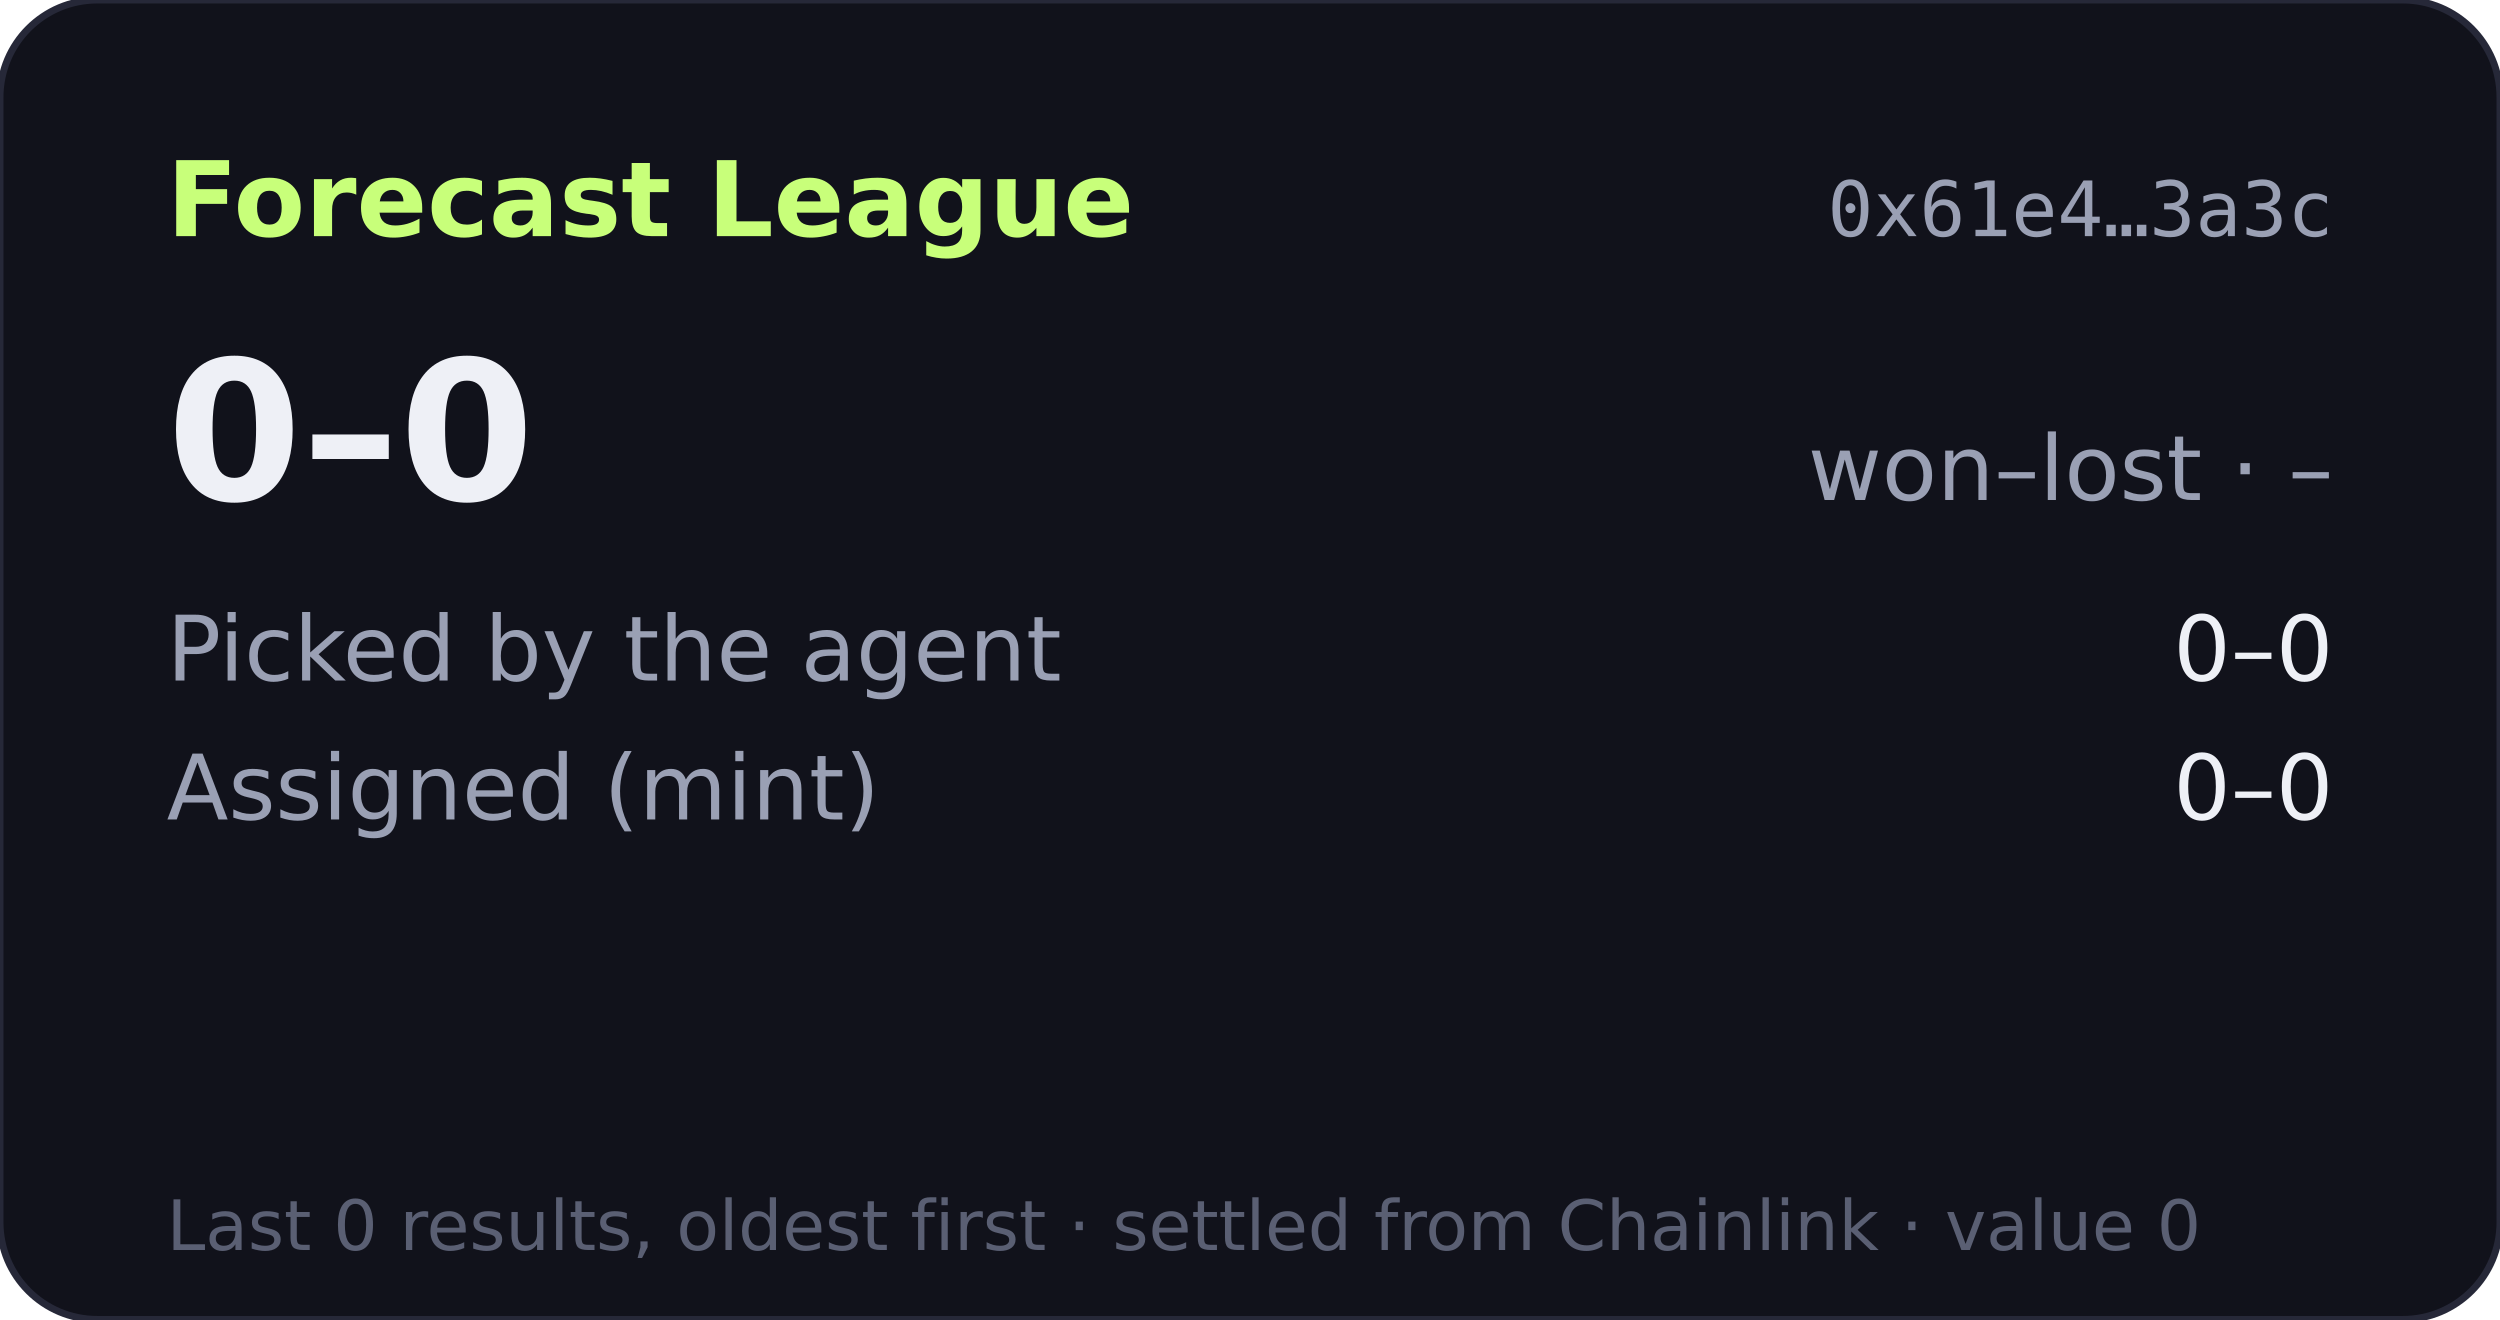
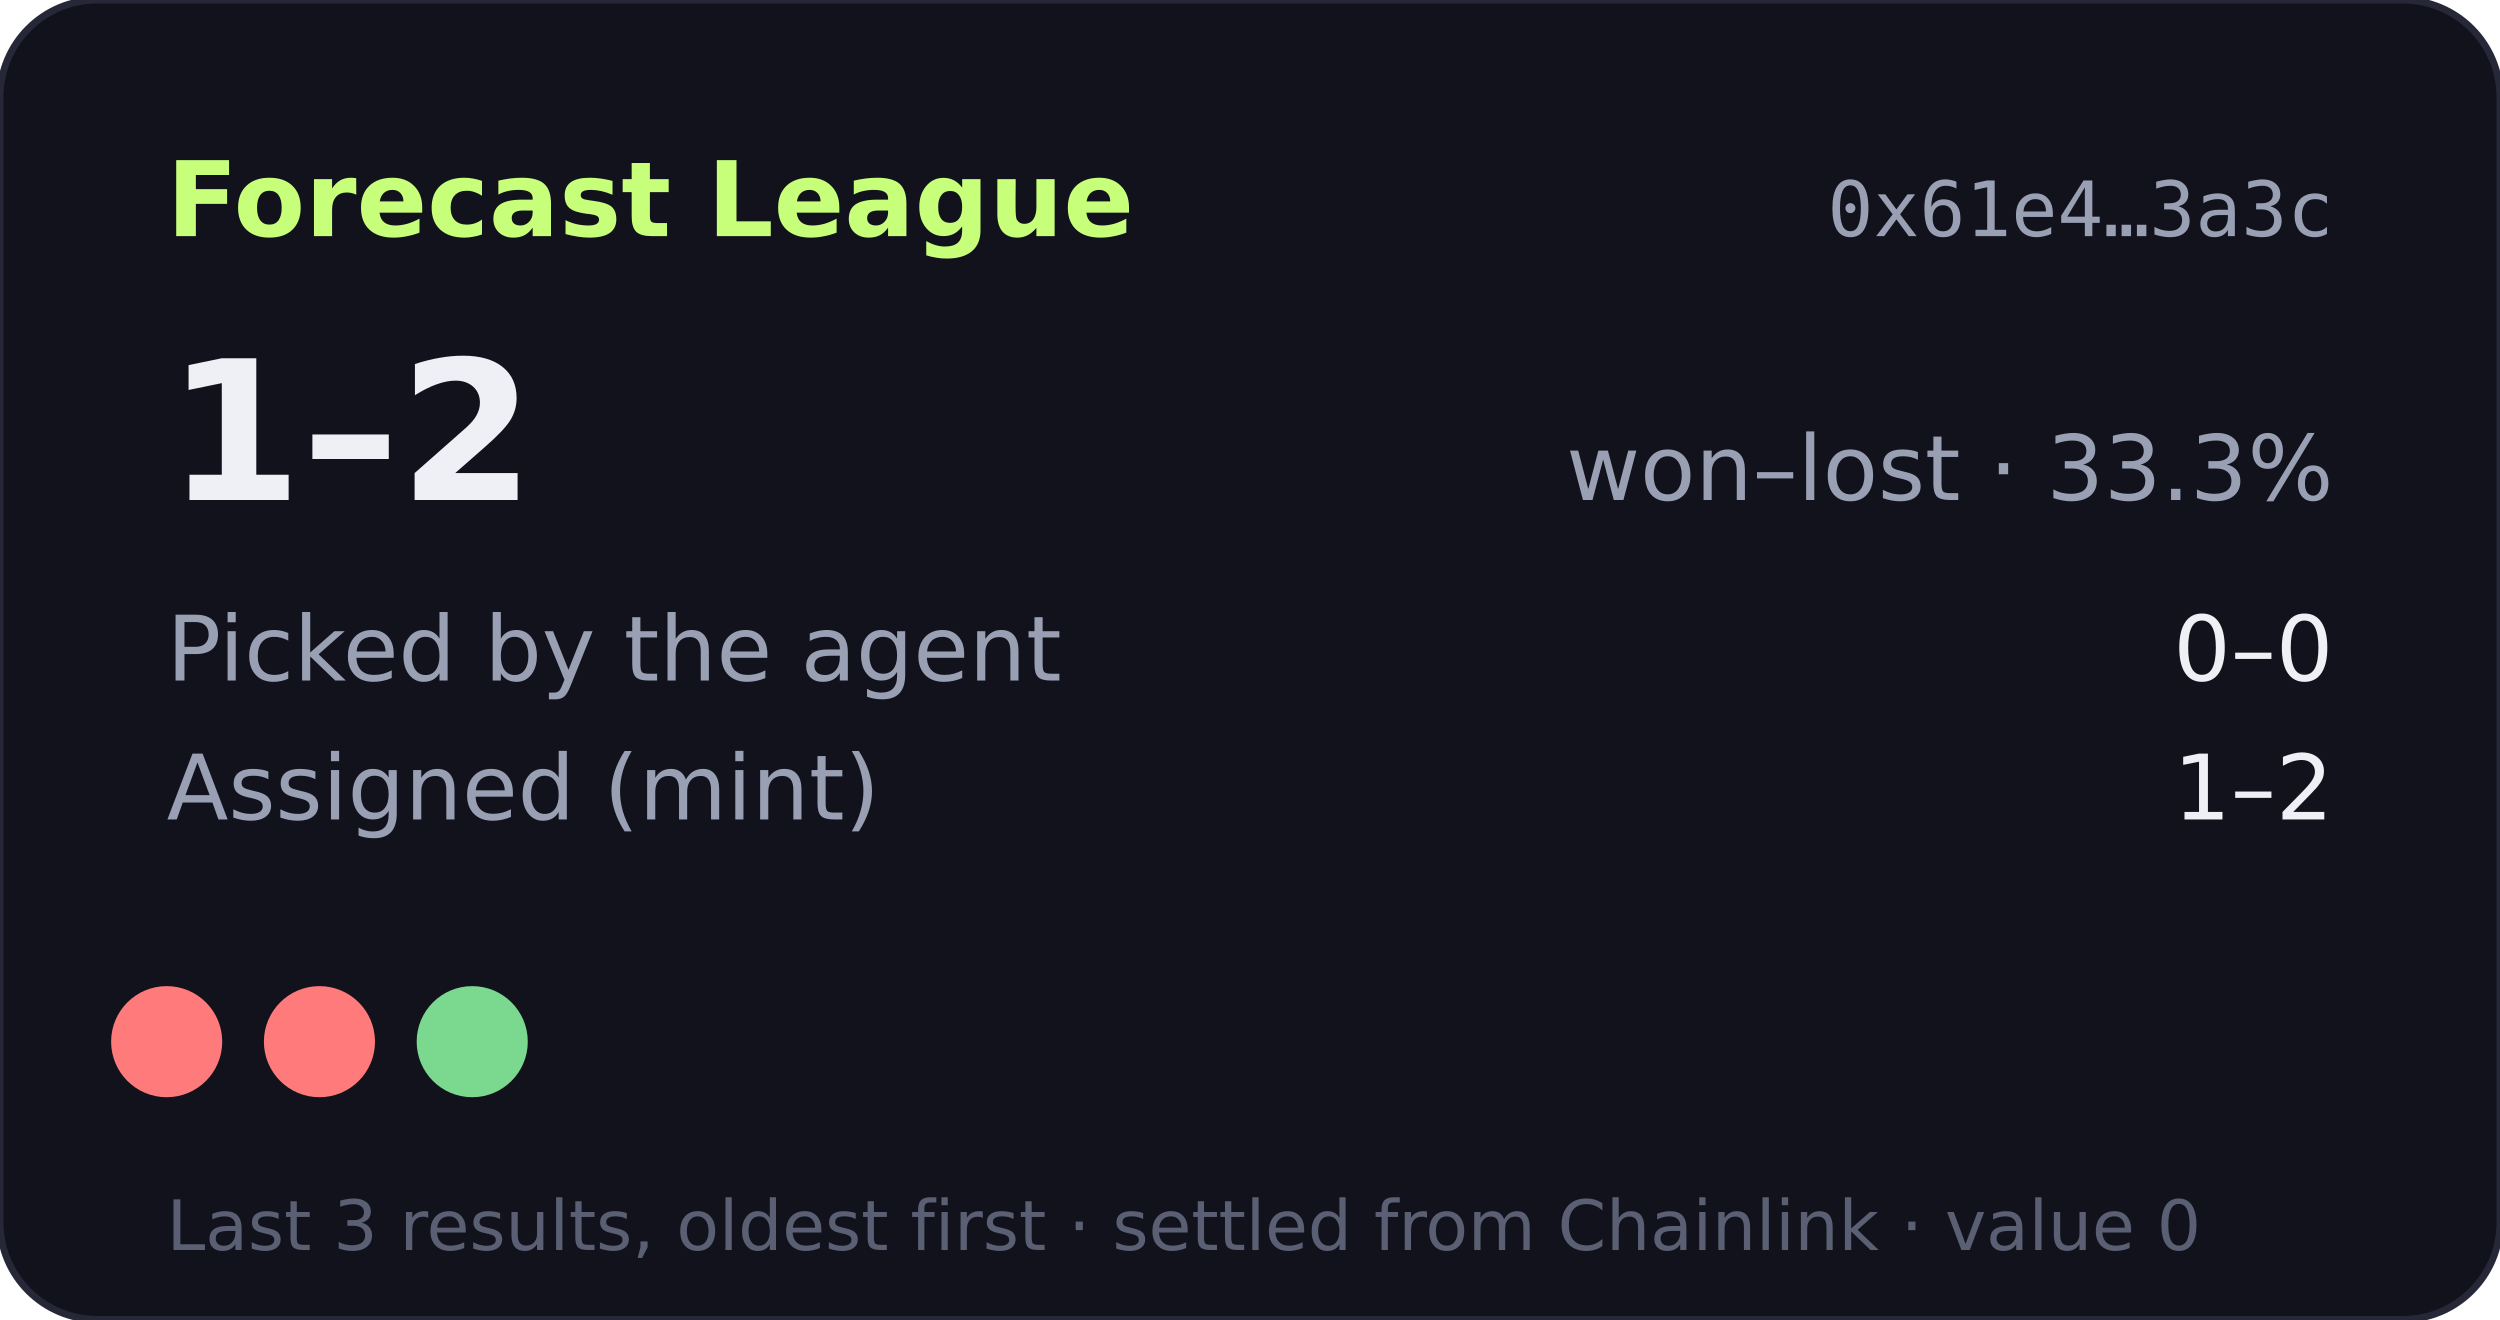
- <svg xmlns="http://www.w3.org/2000/svg" width="360" height="190" viewBox="0 0 360 190" role="img" aria-label="Forecast League record 0-0">
+ <svg xmlns="http://www.w3.org/2000/svg" width="360" height="190" viewBox="0 0 360 190" role="img" aria-label="Forecast League record 1-2">
  <rect width="360" height="190" rx="14" fill="#11121b" stroke="#262838" />
  <text x="24" y="34" fill="#c8ff7a" font-size="15" font-weight="700" font-family="Verdana,DejaVu Sans,sans-serif">Forecast League</text>
  <text x="336" y="34" fill="#9aa0b4" font-size="11" text-anchor="end" font-family="monospace">0x61e4…3a3c</text>
  <g font-family="Verdana,DejaVu Sans,sans-serif">
-     <text x="24" y="72" fill="#eef0f6" font-size="28" font-weight="700">0–0</text>
-     <text x="336" y="72" fill="#9aa0b4" font-size="13" text-anchor="end">won–lost · –</text>
+     <text x="24" y="72" fill="#eef0f6" font-size="28" font-weight="700">1–2</text>
+     <text x="336" y="72" fill="#9aa0b4" font-size="13" text-anchor="end">won–lost · 33.3%</text>
    <text x="24" y="98" fill="#9aa0b4" font-size="13">Picked by the agent</text>
    <text x="336" y="98" fill="#eef0f6" font-size="13" text-anchor="end">0–0</text>
    <text x="24" y="118" fill="#9aa0b4" font-size="13">Assigned (mint)</text>
-     <text x="336" y="118" fill="#eef0f6" font-size="13" text-anchor="end">0–0</text>
-     <text x="24" y="180" fill="#5a5f73" font-size="10">Last 0 results, oldest first · settled from Chainlink · value 0</text>
+     <text x="336" y="118" fill="#eef0f6" font-size="13" text-anchor="end">1–2</text>
+     <circle cx="24" cy="150" r="8" fill="#ff7a7a" />
+     <circle cx="46" cy="150" r="8" fill="#ff7a7a" />
+     <circle cx="68" cy="150" r="8" fill="#7bd88f" />
+     <text x="24" y="180" fill="#5a5f73" font-size="10">Last 3 results, oldest first · settled from Chainlink · value 0</text>
  </g>
</svg>
